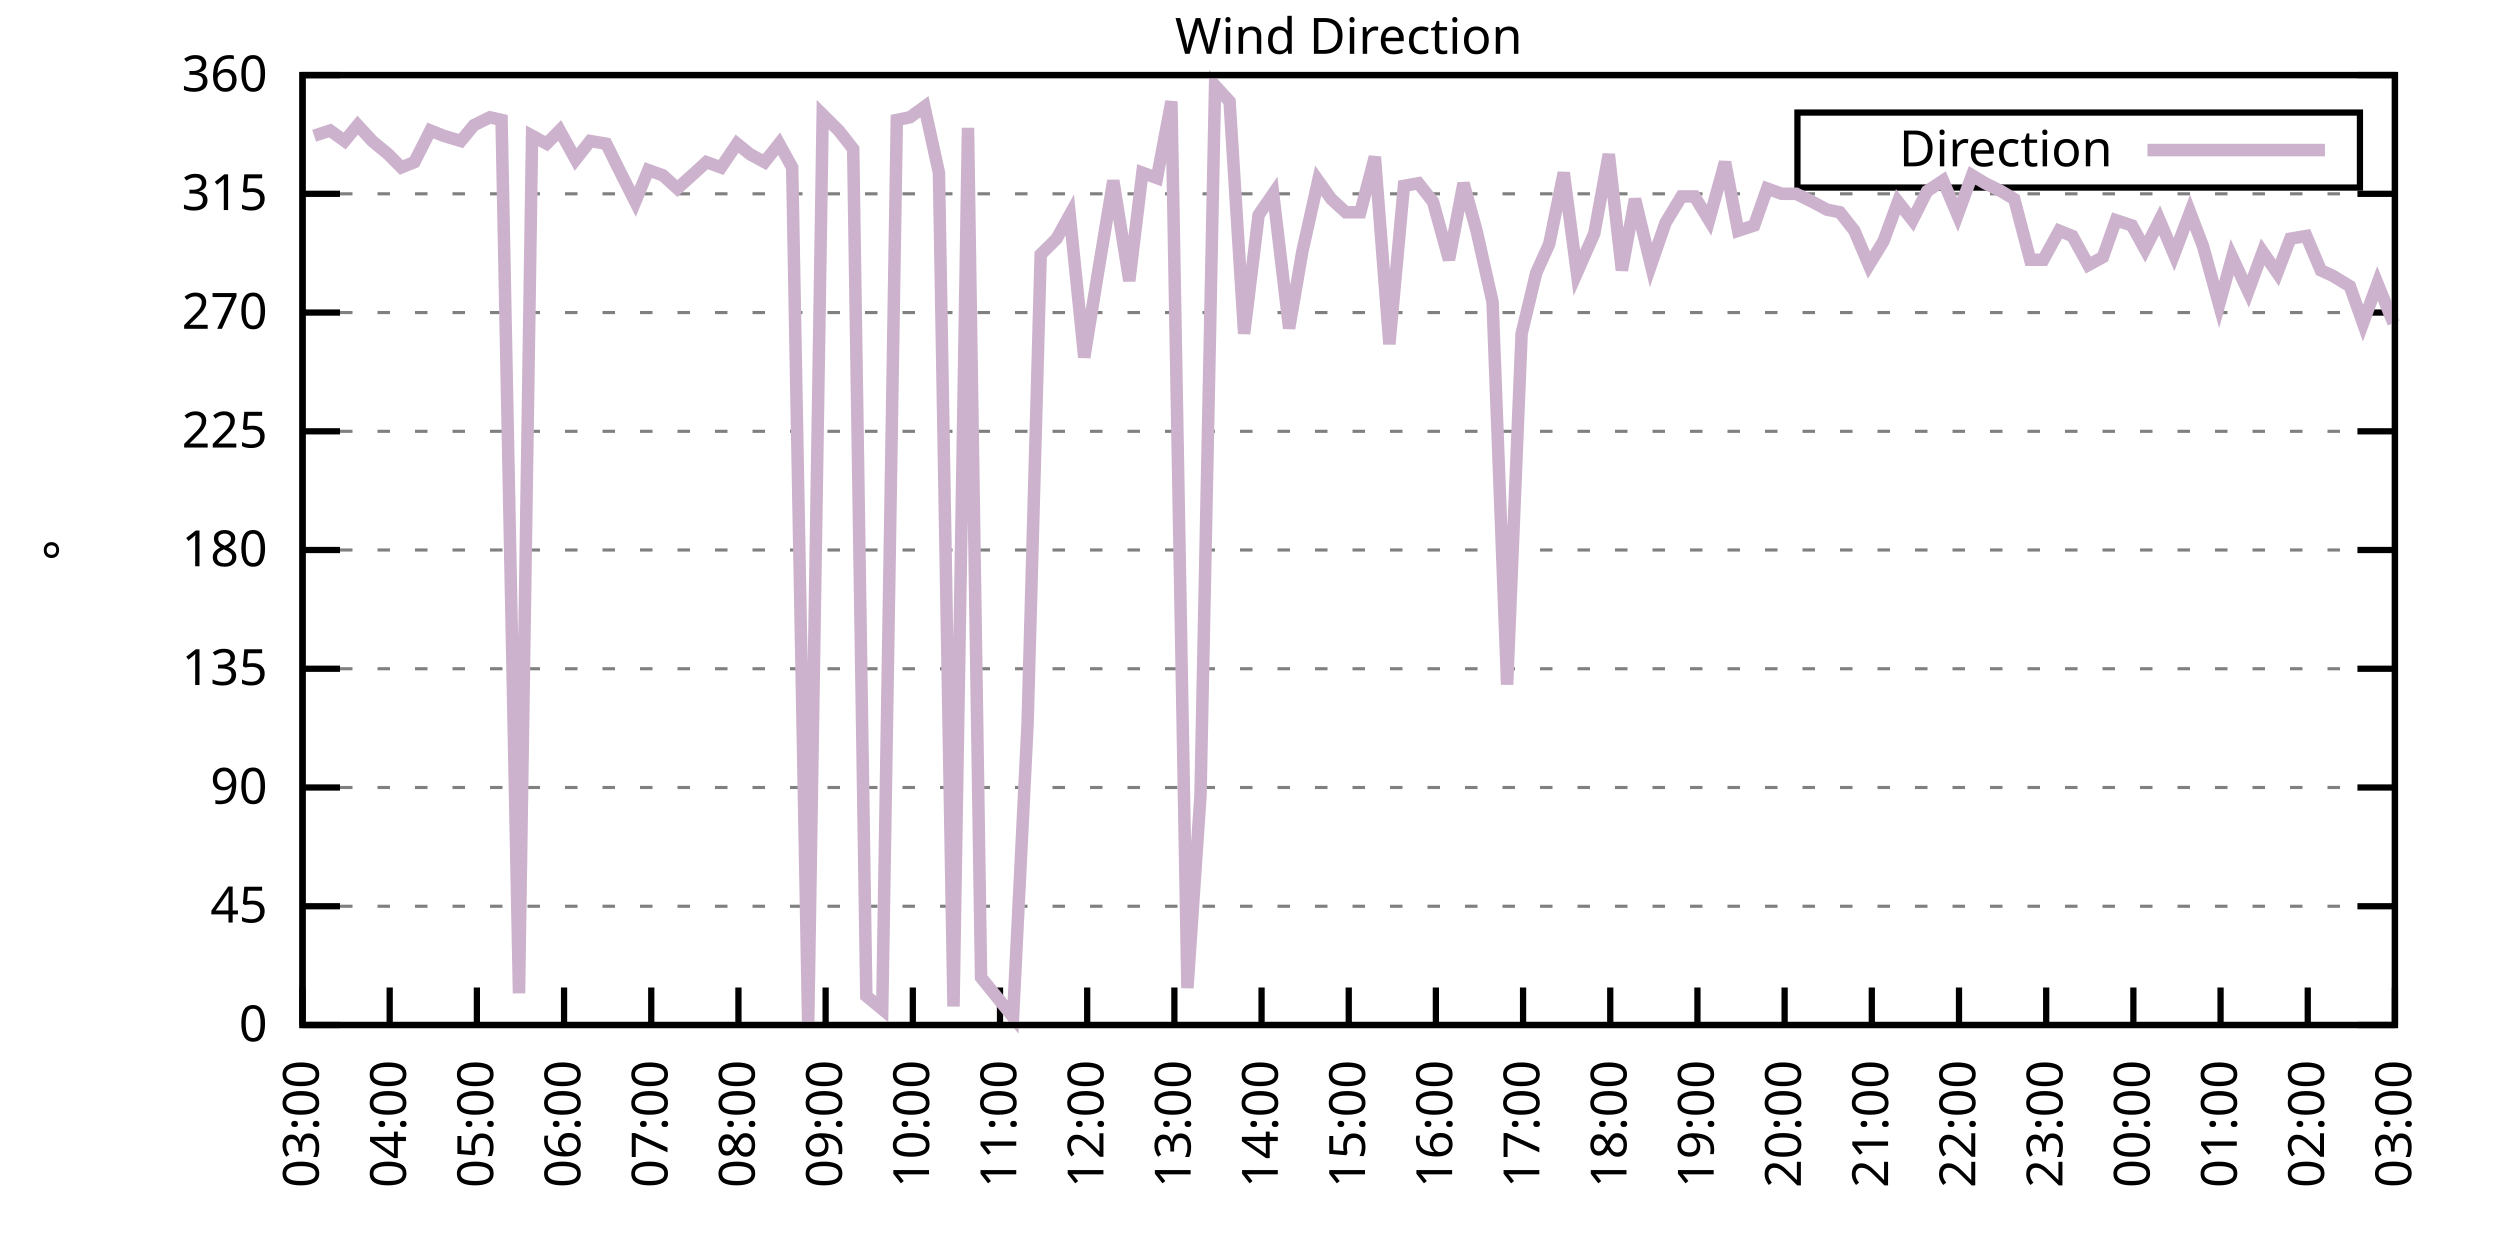
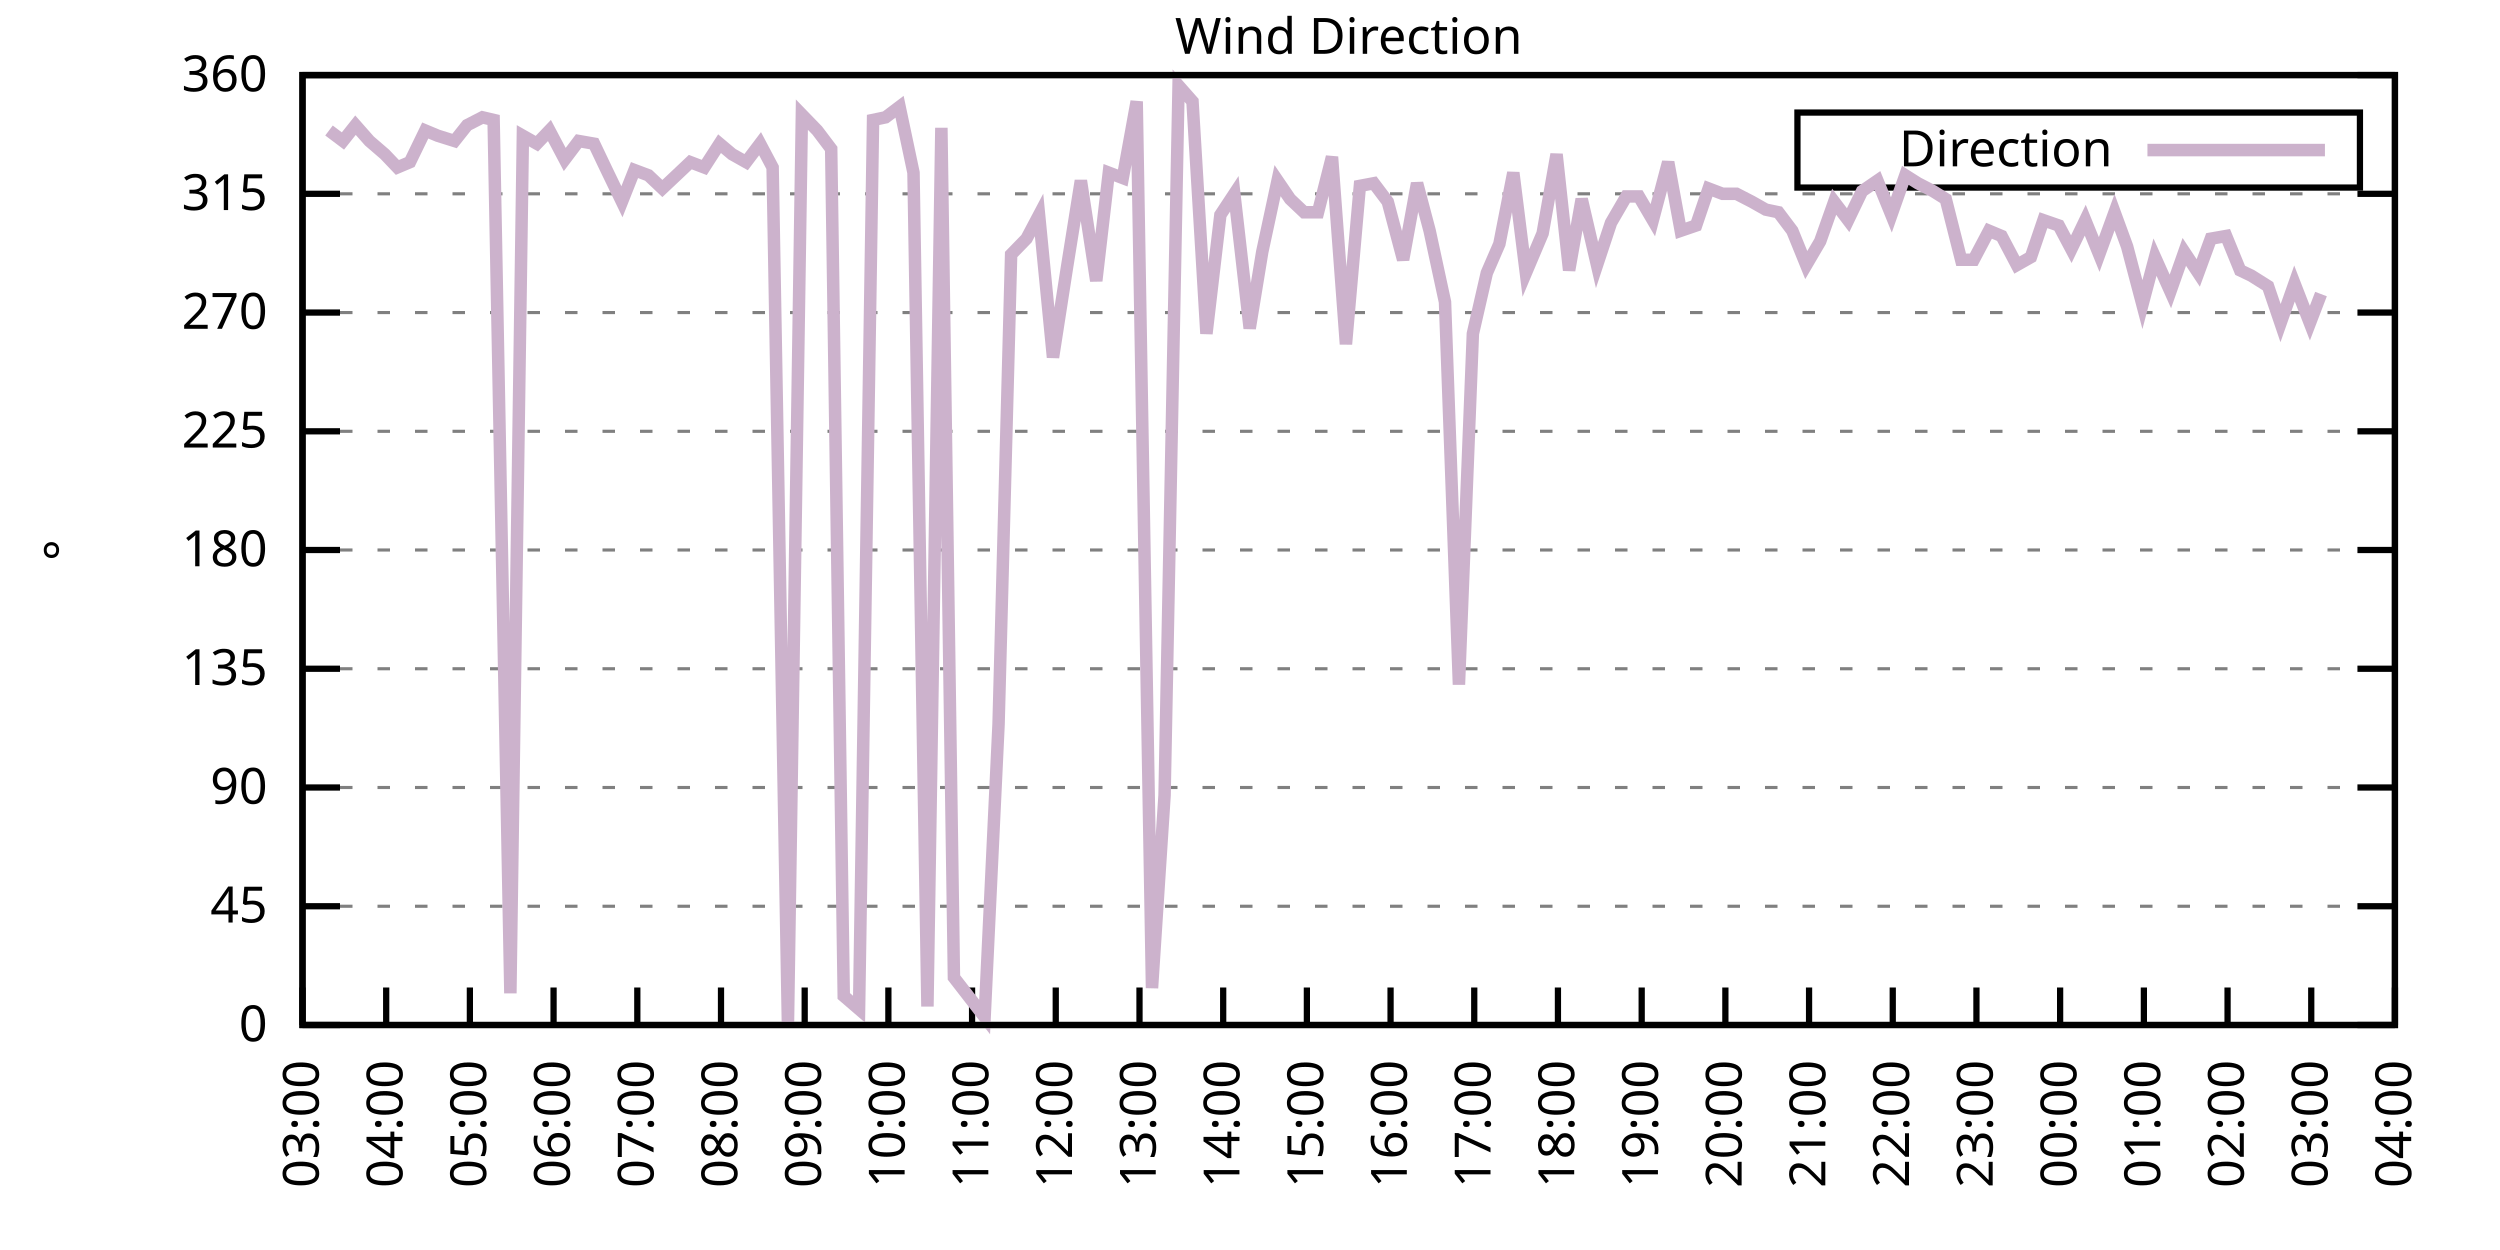
<svg xmlns="http://www.w3.org/2000/svg" xmlns:xlink="http://www.w3.org/1999/xlink" width="400" height="200" viewBox="0 0 400 200">
  <g id="gnuplot_canvas">
    <rect x="0" y="0" width="400" height="200" fill="none" />
    <defs>
      <circle id="gpDot" r="0.5" stroke-width="0.5" stroke="currentColor" />
      <path id="gpPt0" stroke-width="0.333" stroke="currentColor" d="M-1,0 h2 M0,-1 v2" />
      <path id="gpPt1" stroke-width="0.333" stroke="currentColor" d="M-1,-1 L1,1 M1,-1 L-1,1" />
      <path id="gpPt2" stroke-width="0.333" stroke="currentColor" d="M-1,0 L1,0 M0,-1 L0,1 M-1,-1 L1,1 M-1,1 L1,-1" />
      <rect id="gpPt3" stroke-width="0.333" stroke="currentColor" x="-1" y="-1" width="2" height="2" />
      <rect id="gpPt4" stroke-width="0.333" stroke="currentColor" fill="currentColor" x="-1" y="-1" width="2" height="2" />
      <circle id="gpPt5" stroke-width="0.333" stroke="currentColor" cx="0" cy="0" r="1" />
      <use xlink:href="#gpPt5" id="gpPt6" fill="currentColor" stroke="none" />
      <path id="gpPt7" stroke-width="0.333" stroke="currentColor" d="M0,-1.33 L-1.33,0.67 L1.33,0.67 z" />
      <use xlink:href="#gpPt7" id="gpPt8" fill="currentColor" stroke="none" />
      <use xlink:href="#gpPt7" id="gpPt9" stroke="currentColor" transform="rotate(180)" />
      <use xlink:href="#gpPt9" id="gpPt10" fill="currentColor" stroke="none" />
      <use xlink:href="#gpPt3" id="gpPt11" stroke="currentColor" transform="rotate(45)" />
      <use xlink:href="#gpPt11" id="gpPt12" fill="currentColor" stroke="none" />
      <path id="gpPt13" stroke-width="0.333" stroke="currentColor" d="M0,1.330 L1.265,0.411 L0.782,-1.067 L-0.782,-1.076 L-1.265,0.411 z" />
      <use xlink:href="#gpPt13" id="gpPt14" fill="currentColor" stroke="none" />
      <filter id="textbox" filterUnits="objectBoundingBox" x="0" y="0" height="1" width="1">
        <feFlood flood-color="white" flood-opacity="1" result="bgnd" />
        <feComposite in="SourceGraphic" in2="bgnd" operator="atop" />
      </filter>
      <filter id="greybox" filterUnits="objectBoundingBox" x="0" y="0" height="1" width="1">
        <feFlood flood-color="lightgrey" flood-opacity="1" result="grey" />
        <feComposite in="SourceGraphic" in2="grey" operator="atop" />
      </filter>
    </defs>
    <g fill="none" color="white" stroke="currentColor" stroke-width="1.00" stroke-linecap="butt" stroke-linejoin="miter">
</g>
    <g fill="none" color="black" stroke="currentColor" stroke-width="1.00" stroke-linecap="butt" stroke-linejoin="miter">
      <g stroke="none" shape-rendering="crispEdges">
        <polygon fill="rgb(255, 255, 255)" points="48.40,164.00 383.18,164.00 383.18,12.02 48.40,12.02 " />
      </g>
    </g>
    <g fill="none" color="black" stroke="currentColor" stroke-width="1.00" stroke-linecap="butt" stroke-linejoin="miter">
</g>
    <g fill="none" color="black" stroke="black" stroke-width="0.50" stroke-linecap="butt" stroke-linejoin="miter">
</g>
    <g fill="none" color="gray" stroke="currentColor" stroke-width="0.50" stroke-linecap="butt" stroke-linejoin="miter">
      <path stroke="gray" stroke-dasharray="2,4" class="gridline" d="M48.40,164.00 L383.19,164.00  " />
    </g>
    <g fill="none" color="gray" stroke="gray" stroke-width="1.00" stroke-linecap="butt" stroke-linejoin="miter">
</g>
    <g fill="none" color="black" stroke="currentColor" stroke-width="1.00" stroke-linecap="butt" stroke-linejoin="miter">
      <path stroke="black" d="M48.40,164.00 L54.40,164.00 M383.19,164.00 L377.19,164.00  " />
      <g transform="translate(42.80,166.60)" stroke="none" fill="black" font-family="Sans" font-size="8.00" text-anchor="end">
        <text>
          <tspan font-family="Sans"> 0</tspan>
        </text>
      </g>
    </g>
    <g fill="none" color="black" stroke="currentColor" stroke-width="1.00" stroke-linecap="butt" stroke-linejoin="miter">
</g>
    <g fill="none" color="black" stroke="black" stroke-width="0.50" stroke-linecap="butt" stroke-linejoin="miter">
</g>
    <g fill="none" color="gray" stroke="currentColor" stroke-width="0.50" stroke-linecap="butt" stroke-linejoin="miter">
      <path stroke="gray" stroke-dasharray="2,4" class="gridline" d="M48.40,145.00 L383.19,145.00  " />
    </g>
    <g fill="none" color="gray" stroke="gray" stroke-width="1.00" stroke-linecap="butt" stroke-linejoin="miter">
</g>
    <g fill="none" color="black" stroke="currentColor" stroke-width="1.00" stroke-linecap="butt" stroke-linejoin="miter">
      <path stroke="black" d="M48.40,145.00 L54.40,145.00 M383.19,145.00 L377.19,145.00  " />
      <g transform="translate(42.80,147.60)" stroke="none" fill="black" font-family="Sans" font-size="8.00" text-anchor="end">
        <text>
          <tspan font-family="Sans"> 45</tspan>
        </text>
      </g>
    </g>
    <g fill="none" color="black" stroke="currentColor" stroke-width="1.00" stroke-linecap="butt" stroke-linejoin="miter">
</g>
    <g fill="none" color="black" stroke="black" stroke-width="0.50" stroke-linecap="butt" stroke-linejoin="miter">
</g>
    <g fill="none" color="gray" stroke="currentColor" stroke-width="0.50" stroke-linecap="butt" stroke-linejoin="miter">
      <path stroke="gray" stroke-dasharray="2,4" class="gridline" d="M48.40,126.00 L383.19,126.00  " />
    </g>
    <g fill="none" color="gray" stroke="gray" stroke-width="1.00" stroke-linecap="butt" stroke-linejoin="miter">
</g>
    <g fill="none" color="black" stroke="currentColor" stroke-width="1.00" stroke-linecap="butt" stroke-linejoin="miter">
      <path stroke="black" d="M48.40,126.00 L54.40,126.00 M383.19,126.00 L377.19,126.00  " />
      <g transform="translate(42.80,128.60)" stroke="none" fill="black" font-family="Sans" font-size="8.00" text-anchor="end">
        <text>
          <tspan font-family="Sans"> 90</tspan>
        </text>
      </g>
    </g>
    <g fill="none" color="black" stroke="currentColor" stroke-width="1.00" stroke-linecap="butt" stroke-linejoin="miter">
</g>
    <g fill="none" color="black" stroke="black" stroke-width="0.50" stroke-linecap="butt" stroke-linejoin="miter">
</g>
    <g fill="none" color="gray" stroke="currentColor" stroke-width="0.50" stroke-linecap="butt" stroke-linejoin="miter">
      <path stroke="gray" stroke-dasharray="2,4" class="gridline" d="M48.40,107.00 L383.19,107.00  " />
    </g>
    <g fill="none" color="gray" stroke="gray" stroke-width="1.00" stroke-linecap="butt" stroke-linejoin="miter">
</g>
    <g fill="none" color="black" stroke="currentColor" stroke-width="1.00" stroke-linecap="butt" stroke-linejoin="miter">
      <path stroke="black" d="M48.40,107.00 L54.40,107.00 M383.19,107.00 L377.19,107.00  " />
      <g transform="translate(42.80,109.60)" stroke="none" fill="black" font-family="Sans" font-size="8.00" text-anchor="end">
        <text>
          <tspan font-family="Sans"> 135</tspan>
        </text>
      </g>
    </g>
    <g fill="none" color="black" stroke="currentColor" stroke-width="1.00" stroke-linecap="butt" stroke-linejoin="miter">
</g>
    <g fill="none" color="black" stroke="black" stroke-width="0.50" stroke-linecap="butt" stroke-linejoin="miter">
</g>
    <g fill="none" color="gray" stroke="currentColor" stroke-width="0.50" stroke-linecap="butt" stroke-linejoin="miter">
      <path stroke="gray" stroke-dasharray="2,4" class="gridline" d="M48.40,88.00 L383.19,88.00  " />
    </g>
    <g fill="none" color="gray" stroke="gray" stroke-width="1.00" stroke-linecap="butt" stroke-linejoin="miter">
</g>
    <g fill="none" color="black" stroke="currentColor" stroke-width="1.00" stroke-linecap="butt" stroke-linejoin="miter">
      <path stroke="black" d="M48.40,88.00 L54.40,88.00 M383.19,88.00 L377.19,88.00  " />
      <g transform="translate(42.80,90.60)" stroke="none" fill="black" font-family="Sans" font-size="8.00" text-anchor="end">
        <text>
          <tspan font-family="Sans"> 180</tspan>
        </text>
      </g>
    </g>
    <g fill="none" color="black" stroke="currentColor" stroke-width="1.00" stroke-linecap="butt" stroke-linejoin="miter">
</g>
    <g fill="none" color="black" stroke="black" stroke-width="0.50" stroke-linecap="butt" stroke-linejoin="miter">
</g>
    <g fill="none" color="gray" stroke="currentColor" stroke-width="0.50" stroke-linecap="butt" stroke-linejoin="miter">
      <path stroke="gray" stroke-dasharray="2,4" class="gridline" d="M48.40,69.01 L383.19,69.01  " />
    </g>
    <g fill="none" color="gray" stroke="gray" stroke-width="1.00" stroke-linecap="butt" stroke-linejoin="miter">
</g>
    <g fill="none" color="black" stroke="currentColor" stroke-width="1.00" stroke-linecap="butt" stroke-linejoin="miter">
      <path stroke="black" d="M48.40,69.01 L54.40,69.01 M383.19,69.01 L377.19,69.01  " />
      <g transform="translate(42.80,71.61)" stroke="none" fill="black" font-family="Sans" font-size="8.00" text-anchor="end">
        <text>
          <tspan font-family="Sans"> 225</tspan>
        </text>
      </g>
    </g>
    <g fill="none" color="black" stroke="currentColor" stroke-width="1.00" stroke-linecap="butt" stroke-linejoin="miter">
</g>
    <g fill="none" color="black" stroke="black" stroke-width="0.50" stroke-linecap="butt" stroke-linejoin="miter">
</g>
    <g fill="none" color="gray" stroke="currentColor" stroke-width="0.50" stroke-linecap="butt" stroke-linejoin="miter">
      <path stroke="gray" stroke-dasharray="2,4" class="gridline" d="M48.40,50.01 L383.19,50.01  " />
    </g>
    <g fill="none" color="gray" stroke="gray" stroke-width="1.00" stroke-linecap="butt" stroke-linejoin="miter">
</g>
    <g fill="none" color="black" stroke="currentColor" stroke-width="1.00" stroke-linecap="butt" stroke-linejoin="miter">
      <path stroke="black" d="M48.40,50.01 L54.40,50.01 M383.19,50.01 L377.19,50.01  " />
      <g transform="translate(42.80,52.61)" stroke="none" fill="black" font-family="Sans" font-size="8.00" text-anchor="end">
        <text>
          <tspan font-family="Sans"> 270</tspan>
        </text>
      </g>
    </g>
    <g fill="none" color="black" stroke="currentColor" stroke-width="1.00" stroke-linecap="butt" stroke-linejoin="miter">
</g>
    <g fill="none" color="black" stroke="black" stroke-width="0.50" stroke-linecap="butt" stroke-linejoin="miter">
</g>
    <g fill="none" color="gray" stroke="currentColor" stroke-width="0.50" stroke-linecap="butt" stroke-linejoin="miter">
      <path stroke="gray" stroke-dasharray="2,4" class="gridline" d="M48.40,31.01 L383.19,31.01  " />
    </g>
    <g fill="none" color="gray" stroke="gray" stroke-width="1.00" stroke-linecap="butt" stroke-linejoin="miter">
</g>
    <g fill="none" color="black" stroke="currentColor" stroke-width="1.00" stroke-linecap="butt" stroke-linejoin="miter">
      <path stroke="black" d="M48.40,31.01 L54.40,31.01 M383.19,31.01 L377.19,31.01  " />
      <g transform="translate(42.80,33.61)" stroke="none" fill="black" font-family="Sans" font-size="8.00" text-anchor="end">
        <text>
          <tspan font-family="Sans"> 315</tspan>
        </text>
      </g>
    </g>
    <g fill="none" color="black" stroke="currentColor" stroke-width="1.00" stroke-linecap="butt" stroke-linejoin="miter">
</g>
    <g fill="none" color="black" stroke="black" stroke-width="0.50" stroke-linecap="butt" stroke-linejoin="miter">
</g>
    <g fill="none" color="gray" stroke="currentColor" stroke-width="0.50" stroke-linecap="butt" stroke-linejoin="miter">
      <path stroke="gray" stroke-dasharray="2,4" class="gridline" d="M48.40,12.01 L383.19,12.01  " />
    </g>
    <g fill="none" color="gray" stroke="gray" stroke-width="1.00" stroke-linecap="butt" stroke-linejoin="miter">
</g>
    <g fill="none" color="black" stroke="currentColor" stroke-width="1.00" stroke-linecap="butt" stroke-linejoin="miter">
      <path stroke="black" d="M48.40,12.01 L54.40,12.01 M383.19,12.01 L377.19,12.01  " />
      <g transform="translate(42.80,14.61)" stroke="none" fill="black" font-family="Sans" font-size="8.00" text-anchor="end">
        <text>
          <tspan font-family="Sans"> 360</tspan>
        </text>
      </g>
    </g>
    <g fill="none" color="black" stroke="currentColor" stroke-width="1.00" stroke-linecap="butt" stroke-linejoin="miter">
      <path stroke="black" d="M48.40,164.00 L48.40,158.00  " />
      <g transform="translate(51.00,169.60) rotate(270.00)" stroke="none" fill="black" font-family="Sans" font-size="8.00" text-anchor="end">
        <text>
          <tspan font-family="Sans">03:00</tspan>
        </text>
      </g>
    </g>
    <g fill="none" color="black" stroke="currentColor" stroke-width="1.00" stroke-linecap="butt" stroke-linejoin="miter">
-       <path stroke="black" d="M62.35,164.00 L62.35,158.00  " />
-       <g transform="translate(64.95,169.60) rotate(270.00)" stroke="none" fill="black" font-family="Sans" font-size="8.00" text-anchor="end">
+       <path stroke="black" d="M61.79,164.00 L61.79,158.00  " />
+       <g transform="translate(64.39,169.60) rotate(270.00)" stroke="none" fill="black" font-family="Sans" font-size="8.00" text-anchor="end">
        <text>
          <tspan font-family="Sans">04:00</tspan>
        </text>
      </g>
    </g>
    <g fill="none" color="black" stroke="currentColor" stroke-width="1.00" stroke-linecap="butt" stroke-linejoin="miter">
-       <path stroke="black" d="M76.30,164.00 L76.30,158.00  " />
-       <g transform="translate(78.90,169.60) rotate(270.00)" stroke="none" fill="black" font-family="Sans" font-size="8.00" text-anchor="end">
+       <path stroke="black" d="M75.18,164.00 L75.18,158.00  " />
+       <g transform="translate(77.78,169.60) rotate(270.00)" stroke="none" fill="black" font-family="Sans" font-size="8.00" text-anchor="end">
        <text>
          <tspan font-family="Sans">05:00</tspan>
        </text>
      </g>
    </g>
    <g fill="none" color="black" stroke="currentColor" stroke-width="1.00" stroke-linecap="butt" stroke-linejoin="miter">
-       <path stroke="black" d="M90.25,164.00 L90.25,158.00  " />
-       <g transform="translate(92.85,169.60) rotate(270.00)" stroke="none" fill="black" font-family="Sans" font-size="8.00" text-anchor="end">
+       <path stroke="black" d="M88.57,164.00 L88.57,158.00  " />
+       <g transform="translate(91.17,169.60) rotate(270.00)" stroke="none" fill="black" font-family="Sans" font-size="8.00" text-anchor="end">
        <text>
          <tspan font-family="Sans">06:00</tspan>
        </text>
      </g>
    </g>
    <g fill="none" color="black" stroke="currentColor" stroke-width="1.00" stroke-linecap="butt" stroke-linejoin="miter">
-       <path stroke="black" d="M104.20,164.00 L104.20,158.00  " />
-       <g transform="translate(106.80,169.60) rotate(270.00)" stroke="none" fill="black" font-family="Sans" font-size="8.00" text-anchor="end">
+       <path stroke="black" d="M101.97,164.00 L101.97,158.00  " />
+       <g transform="translate(104.57,169.60) rotate(270.00)" stroke="none" fill="black" font-family="Sans" font-size="8.00" text-anchor="end">
        <text>
          <tspan font-family="Sans">07:00</tspan>
        </text>
      </g>
    </g>
    <g fill="none" color="black" stroke="currentColor" stroke-width="1.00" stroke-linecap="butt" stroke-linejoin="miter">
-       <path stroke="black" d="M118.15,164.00 L118.15,158.00  " />
-       <g transform="translate(120.75,169.60) rotate(270.00)" stroke="none" fill="black" font-family="Sans" font-size="8.00" text-anchor="end">
+       <path stroke="black" d="M115.36,164.00 L115.36,158.00  " />
+       <g transform="translate(117.96,169.60) rotate(270.00)" stroke="none" fill="black" font-family="Sans" font-size="8.00" text-anchor="end">
        <text>
          <tspan font-family="Sans">08:00</tspan>
        </text>
      </g>
    </g>
    <g fill="none" color="black" stroke="currentColor" stroke-width="1.00" stroke-linecap="butt" stroke-linejoin="miter">
-       <path stroke="black" d="M132.10,164.00 L132.10,158.00  " />
-       <g transform="translate(134.70,169.60) rotate(270.00)" stroke="none" fill="black" font-family="Sans" font-size="8.00" text-anchor="end">
+       <path stroke="black" d="M128.75,164.00 L128.75,158.00  " />
+       <g transform="translate(131.35,169.60) rotate(270.00)" stroke="none" fill="black" font-family="Sans" font-size="8.00" text-anchor="end">
        <text>
          <tspan font-family="Sans">09:00</tspan>
        </text>
      </g>
    </g>
    <g fill="none" color="black" stroke="currentColor" stroke-width="1.00" stroke-linecap="butt" stroke-linejoin="miter">
-       <path stroke="black" d="M146.05,164.00 L146.05,158.00  " />
-       <g transform="translate(148.65,169.60) rotate(270.00)" stroke="none" fill="black" font-family="Sans" font-size="8.00" text-anchor="end">
+       <path stroke="black" d="M142.14,164.00 L142.14,158.00  " />
+       <g transform="translate(144.74,169.60) rotate(270.00)" stroke="none" fill="black" font-family="Sans" font-size="8.00" text-anchor="end">
        <text>
          <tspan font-family="Sans">10:00</tspan>
        </text>
      </g>
    </g>
    <g fill="none" color="black" stroke="currentColor" stroke-width="1.00" stroke-linecap="butt" stroke-linejoin="miter">
-       <path stroke="black" d="M160.00,164.00 L160.00,158.00  " />
-       <g transform="translate(162.60,169.60) rotate(270.00)" stroke="none" fill="black" font-family="Sans" font-size="8.00" text-anchor="end">
+       <path stroke="black" d="M155.53,164.00 L155.53,158.00  " />
+       <g transform="translate(158.13,169.60) rotate(270.00)" stroke="none" fill="black" font-family="Sans" font-size="8.00" text-anchor="end">
        <text>
          <tspan font-family="Sans">11:00</tspan>
        </text>
      </g>
    </g>
    <g fill="none" color="black" stroke="currentColor" stroke-width="1.00" stroke-linecap="butt" stroke-linejoin="miter">
-       <path stroke="black" d="M173.95,164.00 L173.95,158.00  " />
-       <g transform="translate(176.55,169.60) rotate(270.00)" stroke="none" fill="black" font-family="Sans" font-size="8.00" text-anchor="end">
+       <path stroke="black" d="M168.92,164.00 L168.92,158.00  " />
+       <g transform="translate(171.52,169.60) rotate(270.00)" stroke="none" fill="black" font-family="Sans" font-size="8.00" text-anchor="end">
        <text>
          <tspan font-family="Sans">12:00</tspan>
        </text>
      </g>
    </g>
    <g fill="none" color="black" stroke="currentColor" stroke-width="1.00" stroke-linecap="butt" stroke-linejoin="miter">
-       <path stroke="black" d="M187.90,164.00 L187.90,158.00  " />
-       <g transform="translate(190.50,169.60) rotate(270.00)" stroke="none" fill="black" font-family="Sans" font-size="8.00" text-anchor="end">
+       <path stroke="black" d="M182.32,164.00 L182.32,158.00  " />
+       <g transform="translate(184.92,169.60) rotate(270.00)" stroke="none" fill="black" font-family="Sans" font-size="8.00" text-anchor="end">
        <text>
          <tspan font-family="Sans">13:00</tspan>
        </text>
      </g>
    </g>
    <g fill="none" color="black" stroke="currentColor" stroke-width="1.00" stroke-linecap="butt" stroke-linejoin="miter">
-       <path stroke="black" d="M201.85,164.00 L201.85,158.00  " />
-       <g transform="translate(204.45,169.60) rotate(270.00)" stroke="none" fill="black" font-family="Sans" font-size="8.00" text-anchor="end">
+       <path stroke="black" d="M195.71,164.00 L195.71,158.00  " />
+       <g transform="translate(198.31,169.60) rotate(270.00)" stroke="none" fill="black" font-family="Sans" font-size="8.00" text-anchor="end">
        <text>
          <tspan font-family="Sans">14:00</tspan>
        </text>
      </g>
    </g>
    <g fill="none" color="black" stroke="currentColor" stroke-width="1.00" stroke-linecap="butt" stroke-linejoin="miter">
-       <path stroke="black" d="M215.80,164.00 L215.80,158.00  " />
-       <g transform="translate(218.40,169.60) rotate(270.00)" stroke="none" fill="black" font-family="Sans" font-size="8.00" text-anchor="end">
+       <path stroke="black" d="M209.10,164.00 L209.10,158.00  " />
+       <g transform="translate(211.70,169.60) rotate(270.00)" stroke="none" fill="black" font-family="Sans" font-size="8.00" text-anchor="end">
        <text>
          <tspan font-family="Sans">15:00</tspan>
        </text>
      </g>
    </g>
    <g fill="none" color="black" stroke="currentColor" stroke-width="1.00" stroke-linecap="butt" stroke-linejoin="miter">
-       <path stroke="black" d="M229.74,164.00 L229.74,158.00  " />
-       <g transform="translate(232.34,169.60) rotate(270.00)" stroke="none" fill="black" font-family="Sans" font-size="8.00" text-anchor="end">
+       <path stroke="black" d="M222.49,164.00 L222.49,158.00  " />
+       <g transform="translate(225.09,169.60) rotate(270.00)" stroke="none" fill="black" font-family="Sans" font-size="8.00" text-anchor="end">
        <text>
          <tspan font-family="Sans">16:00</tspan>
        </text>
      </g>
    </g>
    <g fill="none" color="black" stroke="currentColor" stroke-width="1.00" stroke-linecap="butt" stroke-linejoin="miter">
-       <path stroke="black" d="M243.69,164.00 L243.69,158.00  " />
-       <g transform="translate(246.29,169.60) rotate(270.00)" stroke="none" fill="black" font-family="Sans" font-size="8.00" text-anchor="end">
+       <path stroke="black" d="M235.88,164.00 L235.88,158.00  " />
+       <g transform="translate(238.48,169.60) rotate(270.00)" stroke="none" fill="black" font-family="Sans" font-size="8.00" text-anchor="end">
        <text>
          <tspan font-family="Sans">17:00</tspan>
        </text>
      </g>
    </g>
    <g fill="none" color="black" stroke="currentColor" stroke-width="1.00" stroke-linecap="butt" stroke-linejoin="miter">
-       <path stroke="black" d="M257.64,164.00 L257.64,158.00  " />
-       <g transform="translate(260.24,169.60) rotate(270.00)" stroke="none" fill="black" font-family="Sans" font-size="8.00" text-anchor="end">
+       <path stroke="black" d="M249.27,164.00 L249.27,158.00  " />
+       <g transform="translate(251.87,169.60) rotate(270.00)" stroke="none" fill="black" font-family="Sans" font-size="8.00" text-anchor="end">
        <text>
          <tspan font-family="Sans">18:00</tspan>
        </text>
      </g>
    </g>
    <g fill="none" color="black" stroke="currentColor" stroke-width="1.00" stroke-linecap="butt" stroke-linejoin="miter">
-       <path stroke="black" d="M271.59,164.00 L271.59,158.00  " />
-       <g transform="translate(274.19,169.60) rotate(270.00)" stroke="none" fill="black" font-family="Sans" font-size="8.00" text-anchor="end">
+       <path stroke="black" d="M262.67,164.00 L262.67,158.00  " />
+       <g transform="translate(265.27,169.60) rotate(270.00)" stroke="none" fill="black" font-family="Sans" font-size="8.00" text-anchor="end">
        <text>
          <tspan font-family="Sans">19:00</tspan>
        </text>
      </g>
    </g>
    <g fill="none" color="black" stroke="currentColor" stroke-width="1.00" stroke-linecap="butt" stroke-linejoin="miter">
-       <path stroke="black" d="M285.54,164.00 L285.54,158.00  " />
-       <g transform="translate(288.14,169.60) rotate(270.00)" stroke="none" fill="black" font-family="Sans" font-size="8.00" text-anchor="end">
+       <path stroke="black" d="M276.06,164.00 L276.06,158.00  " />
+       <g transform="translate(278.66,169.60) rotate(270.00)" stroke="none" fill="black" font-family="Sans" font-size="8.00" text-anchor="end">
        <text>
          <tspan font-family="Sans">20:00</tspan>
        </text>
      </g>
    </g>
    <g fill="none" color="black" stroke="currentColor" stroke-width="1.00" stroke-linecap="butt" stroke-linejoin="miter">
-       <path stroke="black" d="M299.49,164.00 L299.49,158.00  " />
-       <g transform="translate(302.09,169.60) rotate(270.00)" stroke="none" fill="black" font-family="Sans" font-size="8.00" text-anchor="end">
+       <path stroke="black" d="M289.45,164.00 L289.45,158.00  " />
+       <g transform="translate(292.05,169.60) rotate(270.00)" stroke="none" fill="black" font-family="Sans" font-size="8.00" text-anchor="end">
        <text>
          <tspan font-family="Sans">21:00</tspan>
        </text>
      </g>
    </g>
    <g fill="none" color="black" stroke="currentColor" stroke-width="1.00" stroke-linecap="butt" stroke-linejoin="miter">
-       <path stroke="black" d="M313.44,164.00 L313.44,158.00  " />
-       <g transform="translate(316.04,169.60) rotate(270.00)" stroke="none" fill="black" font-family="Sans" font-size="8.00" text-anchor="end">
+       <path stroke="black" d="M302.84,164.00 L302.84,158.00  " />
+       <g transform="translate(305.44,169.60) rotate(270.00)" stroke="none" fill="black" font-family="Sans" font-size="8.00" text-anchor="end">
        <text>
          <tspan font-family="Sans">22:00</tspan>
        </text>
      </g>
    </g>
    <g fill="none" color="black" stroke="currentColor" stroke-width="1.00" stroke-linecap="butt" stroke-linejoin="miter">
-       <path stroke="black" d="M327.39,164.00 L327.39,158.00  " />
-       <g transform="translate(329.99,169.60) rotate(270.00)" stroke="none" fill="black" font-family="Sans" font-size="8.00" text-anchor="end">
+       <path stroke="black" d="M316.23,164.00 L316.23,158.00  " />
+       <g transform="translate(318.83,169.60) rotate(270.00)" stroke="none" fill="black" font-family="Sans" font-size="8.00" text-anchor="end">
        <text>
          <tspan font-family="Sans">23:00</tspan>
        </text>
      </g>
    </g>
    <g fill="none" color="black" stroke="currentColor" stroke-width="1.00" stroke-linecap="butt" stroke-linejoin="miter">
-       <path stroke="black" d="M341.34,164.00 L341.34,158.00  " />
-       <g transform="translate(343.94,169.60) rotate(270.00)" stroke="none" fill="black" font-family="Sans" font-size="8.00" text-anchor="end">
+       <path stroke="black" d="M329.62,164.00 L329.62,158.00  " />
+       <g transform="translate(332.22,169.60) rotate(270.00)" stroke="none" fill="black" font-family="Sans" font-size="8.00" text-anchor="end">
        <text>
          <tspan font-family="Sans">00:00</tspan>
        </text>
      </g>
    </g>
    <g fill="none" color="black" stroke="currentColor" stroke-width="1.00" stroke-linecap="butt" stroke-linejoin="miter">
-       <path stroke="black" d="M355.29,164.00 L355.29,158.00  " />
-       <g transform="translate(357.89,169.60) rotate(270.00)" stroke="none" fill="black" font-family="Sans" font-size="8.00" text-anchor="end">
+       <path stroke="black" d="M343.02,164.00 L343.02,158.00  " />
+       <g transform="translate(345.62,169.60) rotate(270.00)" stroke="none" fill="black" font-family="Sans" font-size="8.00" text-anchor="end">
        <text>
          <tspan font-family="Sans">01:00</tspan>
        </text>
      </g>
    </g>
    <g fill="none" color="black" stroke="currentColor" stroke-width="1.00" stroke-linecap="butt" stroke-linejoin="miter">
-       <path stroke="black" d="M369.24,164.00 L369.24,158.00  " />
-       <g transform="translate(371.84,169.60) rotate(270.00)" stroke="none" fill="black" font-family="Sans" font-size="8.00" text-anchor="end">
+       <path stroke="black" d="M356.41,164.00 L356.41,158.00  " />
+       <g transform="translate(359.01,169.60) rotate(270.00)" stroke="none" fill="black" font-family="Sans" font-size="8.00" text-anchor="end">
        <text>
          <tspan font-family="Sans">02:00</tspan>
+         </text>
+       </g>
+     </g>
+     <g fill="none" color="black" stroke="currentColor" stroke-width="1.00" stroke-linecap="butt" stroke-linejoin="miter">
+       <path stroke="black" d="M369.80,164.00 L369.80,158.00  " />
+       <g transform="translate(372.40,169.60) rotate(270.00)" stroke="none" fill="black" font-family="Sans" font-size="8.00" text-anchor="end">
+         <text>
+           <tspan font-family="Sans">03:00</tspan>
        </text>
      </g>
    </g>
    <g fill="none" color="black" stroke="currentColor" stroke-width="1.00" stroke-linecap="butt" stroke-linejoin="miter">
      <path stroke="black" d="M383.19,164.00 L383.19,158.00  " />
      <g transform="translate(385.79,169.60) rotate(270.00)" stroke="none" fill="black" font-family="Sans" font-size="8.00" text-anchor="end">
        <text>
-           <tspan font-family="Sans">03:00</tspan>
+           <tspan font-family="Sans">04:00</tspan>
        </text>
      </g>
    </g>
    <g fill="none" color="black" stroke="currentColor" stroke-width="1.00" stroke-linecap="butt" stroke-linejoin="miter">
</g>
    <g fill="none" color="black" stroke="currentColor" stroke-width="1.00" stroke-linecap="butt" stroke-linejoin="miter">
      <path stroke="black" d="M48.40,12.01 L48.40,164.00 L383.19,164.00 L383.19,12.01 L48.40,12.01 Z  " />
    </g>
    <g fill="none" color="black" stroke="currentColor" stroke-width="1.00" stroke-linecap="butt" stroke-linejoin="miter">
</g>
    <g fill="none" color="black" stroke="currentColor" stroke-width="1.00" stroke-linecap="butt" stroke-linejoin="miter">
      <path stroke="black" d="M287.59,30.01 L287.59,18.01 L377.59,18.01 L377.59,30.01 L287.59,30.01 Z  " />
    </g>
    <g id="Wind_direction_plot_1">
      <g fill="none" color="white" stroke="black" stroke-width="2.00" stroke-linecap="butt" stroke-linejoin="miter">
</g>
      <g fill="none" color="black" stroke="currentColor" stroke-width="2.00" stroke-linecap="butt" stroke-linejoin="miter">
        <g transform="translate(337.99,26.61)" stroke="none" fill="black" font-family="Sans" font-size="8.00" text-anchor="end">
          <text>
            <tspan font-family="Sans">Direction</tspan>
          </text>
        </g>
      </g>
      <g fill="none" color="black" stroke="currentColor" stroke-width="2.00" stroke-linecap="butt" stroke-linejoin="miter">
-         <path stroke="rgb(204, 178, 204)" d="M343.59,24.01 L371.99,24.01 M50.26,21.72 L52.82,20.88 L55.14,22.56 L57.23,20.03 L59.56,22.56 L62.12,24.68   L64.21,26.79 L66.30,25.94 L68.86,20.88 L70.95,21.72 L73.74,22.56 L75.83,20.03 L78.39,18.77 L80.25,19.19   L83.04,158.93 L85.13,21.72 L87.46,22.99 L89.55,20.88 L92.11,25.52 L94.43,22.56 L96.99,22.99 L99.08,27.21   L101.64,32.28 L103.73,27.21 L106.06,28.05 L108.38,30.16 L110.71,28.05 L113.03,25.94 L115.36,26.79 L117.92,22.99   L120.01,24.68 L122.33,25.94 L124.66,22.99 L126.75,26.79 L129.31,164.00 L131.63,18.34 L134.19,20.88 L136.51,23.83   L138.61,159.36 L141.16,161.47 L143.49,19.19 L145.58,18.77 L147.91,17.08 L150.23,27.63 L152.56,161.04 L154.88,20.45   L156.97,156.40 L162.09,162.73 L164.41,115.87 L166.51,40.72 L169.06,38.19 L171.16,34.39 L173.48,57.18 L175.81,42.83   L178.13,28.90 L180.69,44.94 L182.78,27.63 L185.11,28.48 L187.43,16.23 L189.99,158.09 L192.08,127.27 L194.41,13.70   L196.73,16.23 L199.06,53.39 L201.38,34.39 L203.71,31.01 L206.26,52.54 L208.36,40.30 L210.91,28.90 L213.01,31.85   L215.33,33.96 L217.65,33.96 L219.98,25.10 L222.30,55.07 L224.63,29.74 L226.95,29.32 L229.28,32.28 L231.84,41.56   L234.16,29.32 L236.25,36.92 L238.81,48.32 L241.14,109.54 L243.46,53.39 L245.79,43.67 L247.88,39.03 L250.20,27.63   L252.30,43.67 L255.09,37.34 L257.41,24.68 L259.50,43.25 L261.60,31.85 L264.15,42.41 L266.48,35.65 L269.04,31.43   L271.13,31.43 L273.45,35.23 L276.01,25.94 L278.10,36.92 L280.66,36.08 L282.75,30.16 L285.08,31.01 L287.40,31.01   L289.96,32.28 L292.29,33.54 L294.38,33.96 L296.70,36.92 L299.03,42.41 L301.35,38.61 L303.68,32.28 L306.00,35.23   L308.33,30.59 L310.88,28.90 L313.21,34.39 L315.53,28.05 L317.63,29.32 L320.18,30.59 L322.28,31.85 L324.83,41.56   L326.93,41.56 L329.48,36.92 L331.58,37.76 L334.13,42.41 L336.46,41.14 L338.55,35.23 L341.11,36.08 L343.20,39.87   L345.53,35.23 L347.85,40.72 L350.41,33.96 L352.50,39.45 L355.06,48.74 L357.15,41.14 L359.71,46.63 L362.03,40.30   L364.36,43.67 L366.45,38.19 L369.01,37.76 L371.33,43.25 L373.19,44.10 L375.98,45.79 L378.08,51.70 L380.40,45.36   L382.96,51.70  " />
+         <path stroke="rgb(204, 178, 204)" d="M343.59,24.01 L371.99,24.01 M52.64,20.88 L54.87,22.56 L56.88,20.03 L59.11,22.56 L61.57,24.68 L63.58,26.79   L65.59,25.94 L68.04,20.88 L70.05,21.72 L72.73,22.56 L74.74,20.03 L77.19,18.77 L78.98,19.19 L81.66,158.93   L83.66,21.72 L85.90,22.99 L87.91,20.88 L90.36,25.52 L92.59,22.56 L95.05,22.99 L97.06,27.21 L99.51,32.28   L101.52,27.21 L103.75,28.05 L105.98,30.16 L108.22,28.05 L110.45,25.94 L112.68,26.79 L115.13,22.99 L117.14,24.68   L119.38,25.94 L121.61,22.99 L123.62,26.79 L126.07,164.00 L128.30,18.34 L130.76,20.88 L132.99,23.83 L135.00,159.36   L137.45,161.47 L139.69,19.19 L141.69,18.77 L143.93,17.08 L146.16,27.63 L148.39,161.04 L150.62,20.45 L152.63,156.40   L157.54,162.73 L159.77,115.87 L161.78,40.72 L164.24,38.19 L166.25,34.39 L168.48,57.18 L170.71,42.83 L172.94,28.90   L175.40,44.94 L177.41,27.63 L179.64,28.48 L181.87,16.23 L184.32,158.09 L186.33,127.27 L188.57,13.70 L190.80,16.23   L193.03,53.39 L195.26,34.39 L197.49,31.01 L199.95,52.54 L201.96,40.30 L204.41,28.90 L206.42,31.85 L208.65,33.96   L210.88,33.96 L213.12,25.10 L215.35,55.07 L217.58,29.74 L219.81,29.32 L222.04,32.28 L224.50,41.56 L226.73,29.32   L228.74,36.92 L231.20,48.32 L233.43,109.54 L235.66,53.39 L237.89,43.67 L239.90,39.03 L242.13,27.63 L244.14,43.67   L246.82,37.34 L249.05,24.68 L251.06,43.25 L253.07,31.85 L255.52,42.41 L257.76,35.65 L260.21,31.43 L262.22,31.43   L264.45,35.23 L266.91,25.94 L268.92,36.92 L271.37,36.08 L273.38,30.16 L275.61,31.01 L277.84,31.01 L280.30,32.28   L282.53,33.54 L284.54,33.96 L286.77,36.92 L289.00,42.41 L291.23,38.61 L293.47,32.28 L295.70,35.23 L297.93,30.59   L300.39,28.90 L302.62,34.39 L304.85,28.05 L306.86,29.32 L309.31,30.59 L311.32,31.85 L313.78,41.56 L315.79,41.56   L318.24,36.92 L320.25,37.76 L322.70,42.41 L324.94,41.14 L326.95,35.23 L329.40,36.08 L331.41,39.87 L333.64,35.23   L335.87,40.72 L338.33,33.96 L340.34,39.45 L342.79,48.74 L344.80,41.14 L347.26,46.63 L349.49,40.30 L351.72,43.67   L353.73,38.19 L356.18,37.76 L358.42,43.25 L360.20,44.10 L362.88,45.79 L364.89,51.70 L367.12,45.36 L369.58,51.70   L371.36,47.05  " />
      </g>
    </g>
    <g fill="none" color="black" stroke="currentColor" stroke-width="2.00" stroke-linecap="butt" stroke-linejoin="miter">
</g>
    <g fill="none" color="black" stroke="black" stroke-width="1.00" stroke-linecap="butt" stroke-linejoin="miter">
</g>
    <g fill="none" color="black" stroke="currentColor" stroke-width="1.00" stroke-linecap="butt" stroke-linejoin="miter">
      <path stroke="black" d="M48.40,12.01 L48.40,164.00 L383.19,164.00 L383.19,12.01 L48.40,12.01 Z  " />
      <g transform="translate(12.80,88.01) rotate(270.00)" stroke="none" fill="black" font-family="Sans" font-size="8.00" text-anchor="middle">
        <text>
          <tspan font-family="Sans">°</tspan>
        </text>
      </g>
    </g>
    <g fill="none" color="black" stroke="currentColor" stroke-width="1.00" stroke-linecap="butt" stroke-linejoin="miter">
</g>
    <g fill="none" color="black" stroke="currentColor" stroke-width="1.00" stroke-linecap="butt" stroke-linejoin="miter">
      <g transform="translate(215.79,8.61)" stroke="none" fill="black" font-family="Sans" font-size="8.00" text-anchor="middle">
        <text>
          <tspan font-family="Sans">Wind Direction</tspan>
        </text>
      </g>
    </g>
    <g fill="none" color="black" stroke="currentColor" stroke-width="1.00" stroke-linecap="butt" stroke-linejoin="miter">
</g>
  </g>
</svg>
